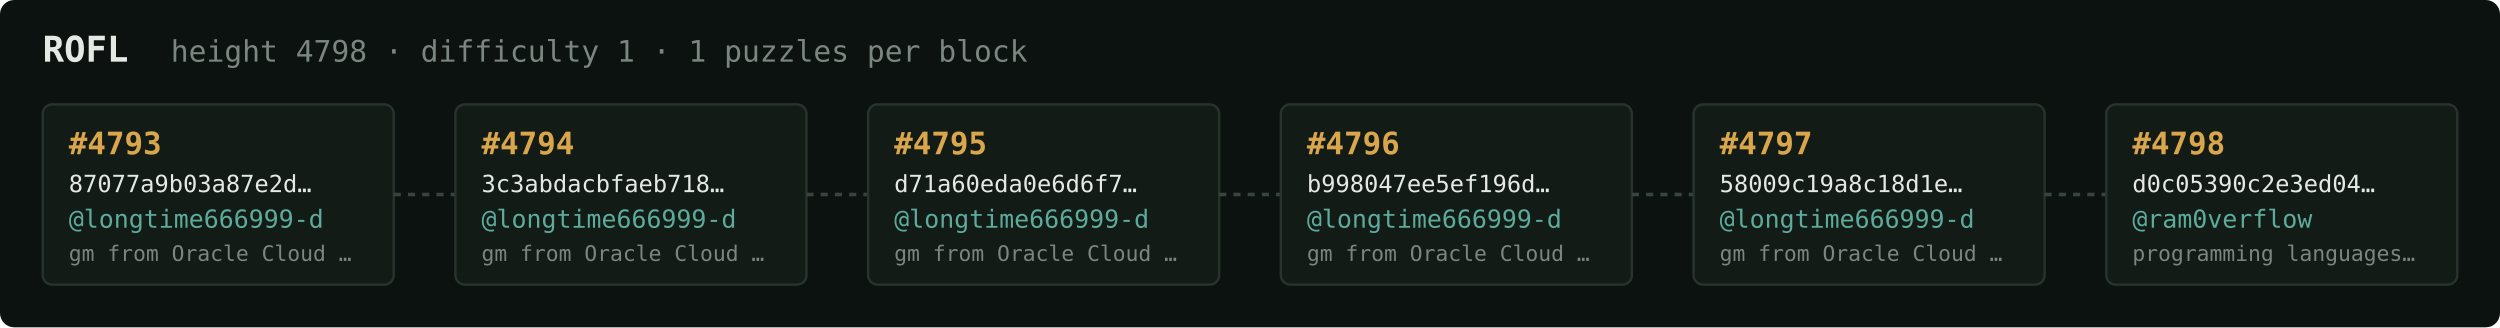
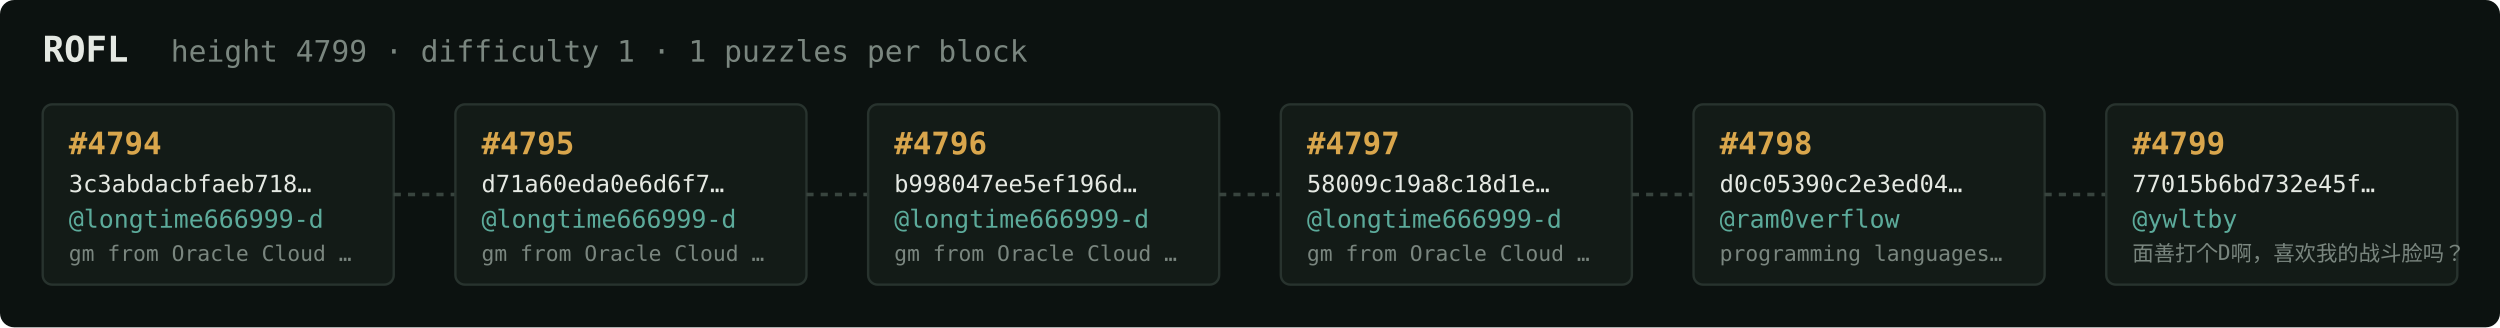
<svg xmlns="http://www.w3.org/2000/svg" width="1054" height="138" viewBox="0 0 1054 138" font-family="ui-monospace,SFMono-Regular,Menlo,monospace">
  <rect fill="#0c1210" width="1054" height="138" rx="6" />
  <text x="18" y="26" fill="#e5e9e3" font-size="15" font-weight="700">ROFL</text>
-   <text x="72" y="26" fill="#7a867f" font-size="12.5">height 4798 · difficulty 1 · 1 puzzles per block</text>
+   <text x="72" y="26" fill="#7a867f" font-size="12.5">height 4799 · difficulty 1 · 1 puzzles per block</text>
  <rect x="18" y="44" width="148" height="76" rx="4" fill="#131b17" stroke="#28332e" stroke-width="1" />
-   <text x="29" y="65" fill="#d9a64c" font-size="13" font-weight="700">#4793</text>
-   <text x="29" y="81" fill="#e5e9e3" font-size="10">87077a9b03a87e2d…</text>
+   <text x="29" y="65" fill="#d9a64c" font-size="13" font-weight="700">#4794</text>
+   <text x="29" y="81" fill="#e5e9e3" font-size="10">3c3abdacbfaeb718…</text>
  <text x="29" y="96" fill="#5cab9b" font-size="10.5">@longtime666999-d</text>
  <text x="29" y="110" fill="#7a867f" font-size="9">gm from Oracle Cloud …</text>
  <line x1="166" y1="82.0" x2="192" y2="82.0" stroke="#38443e" stroke-width="1.5" stroke-dasharray="3 3" />
  <rect x="192" y="44" width="148" height="76" rx="4" fill="#131b17" stroke="#28332e" stroke-width="1" />
-   <text x="203" y="65" fill="#d9a64c" font-size="13" font-weight="700">#4794</text>
-   <text x="203" y="81" fill="#e5e9e3" font-size="10">3c3abdacbfaeb718…</text>
+   <text x="203" y="65" fill="#d9a64c" font-size="13" font-weight="700">#4795</text>
+   <text x="203" y="81" fill="#e5e9e3" font-size="10">d71a60eda0e6d6f7…</text>
  <text x="203" y="96" fill="#5cab9b" font-size="10.5">@longtime666999-d</text>
  <text x="203" y="110" fill="#7a867f" font-size="9">gm from Oracle Cloud …</text>
  <line x1="340" y1="82.0" x2="366" y2="82.0" stroke="#38443e" stroke-width="1.5" stroke-dasharray="3 3" />
  <rect x="366" y="44" width="148" height="76" rx="4" fill="#131b17" stroke="#28332e" stroke-width="1" />
-   <text x="377" y="65" fill="#d9a64c" font-size="13" font-weight="700">#4795</text>
-   <text x="377" y="81" fill="#e5e9e3" font-size="10">d71a60eda0e6d6f7…</text>
+   <text x="377" y="65" fill="#d9a64c" font-size="13" font-weight="700">#4796</text>
+   <text x="377" y="81" fill="#e5e9e3" font-size="10">b998047ee5ef196d…</text>
  <text x="377" y="96" fill="#5cab9b" font-size="10.5">@longtime666999-d</text>
  <text x="377" y="110" fill="#7a867f" font-size="9">gm from Oracle Cloud …</text>
  <line x1="514" y1="82.0" x2="540" y2="82.0" stroke="#38443e" stroke-width="1.5" stroke-dasharray="3 3" />
  <rect x="540" y="44" width="148" height="76" rx="4" fill="#131b17" stroke="#28332e" stroke-width="1" />
-   <text x="551" y="65" fill="#d9a64c" font-size="13" font-weight="700">#4796</text>
-   <text x="551" y="81" fill="#e5e9e3" font-size="10">b998047ee5ef196d…</text>
+   <text x="551" y="65" fill="#d9a64c" font-size="13" font-weight="700">#4797</text>
+   <text x="551" y="81" fill="#e5e9e3" font-size="10">58009c19a8c18d1e…</text>
  <text x="551" y="96" fill="#5cab9b" font-size="10.5">@longtime666999-d</text>
  <text x="551" y="110" fill="#7a867f" font-size="9">gm from Oracle Cloud …</text>
  <line x1="688" y1="82.0" x2="714" y2="82.0" stroke="#38443e" stroke-width="1.5" stroke-dasharray="3 3" />
  <rect x="714" y="44" width="148" height="76" rx="4" fill="#131b17" stroke="#28332e" stroke-width="1" />
-   <text x="725" y="65" fill="#d9a64c" font-size="13" font-weight="700">#4797</text>
-   <text x="725" y="81" fill="#e5e9e3" font-size="10">58009c19a8c18d1e…</text>
-   <text x="725" y="96" fill="#5cab9b" font-size="10.5">@longtime666999-d</text>
-   <text x="725" y="110" fill="#7a867f" font-size="9">gm from Oracle Cloud …</text>
+   <text x="725" y="65" fill="#d9a64c" font-size="13" font-weight="700">#4798</text>
+   <text x="725" y="81" fill="#e5e9e3" font-size="10">d0c05390c2e3ed04…</text>
+   <text x="725" y="96" fill="#5cab9b" font-size="10.5">@ram0verflow</text>
+   <text x="725" y="110" fill="#7a867f" font-size="9">programming languages…</text>
  <line x1="862" y1="82.0" x2="888" y2="82.0" stroke="#38443e" stroke-width="1.5" stroke-dasharray="3 3" />
  <rect x="888" y="44" width="148" height="76" rx="4" fill="#131b17" stroke="#28332e" stroke-width="1" />
-   <text x="899" y="65" fill="#d9a64c" font-size="13" font-weight="700">#4798</text>
-   <text x="899" y="81" fill="#e5e9e3" font-size="10">d0c05390c2e3ed04…</text>
-   <text x="899" y="96" fill="#5cab9b" font-size="10.5">@ram0verflow</text>
-   <text x="899" y="110" fill="#7a867f" font-size="9">programming languages…</text>
+   <text x="899" y="65" fill="#d9a64c" font-size="13" font-weight="700">#4799</text>
+   <text x="899" y="81" fill="#e5e9e3" font-size="10">77015b6bd732e45f…</text>
+   <text x="899" y="96" fill="#5cab9b" font-size="10.5">@ywltby</text>
+   <text x="899" y="110" fill="#7a867f" font-size="9">面善打个D啊，喜欢我的战斗脸吗？</text>
</svg>
